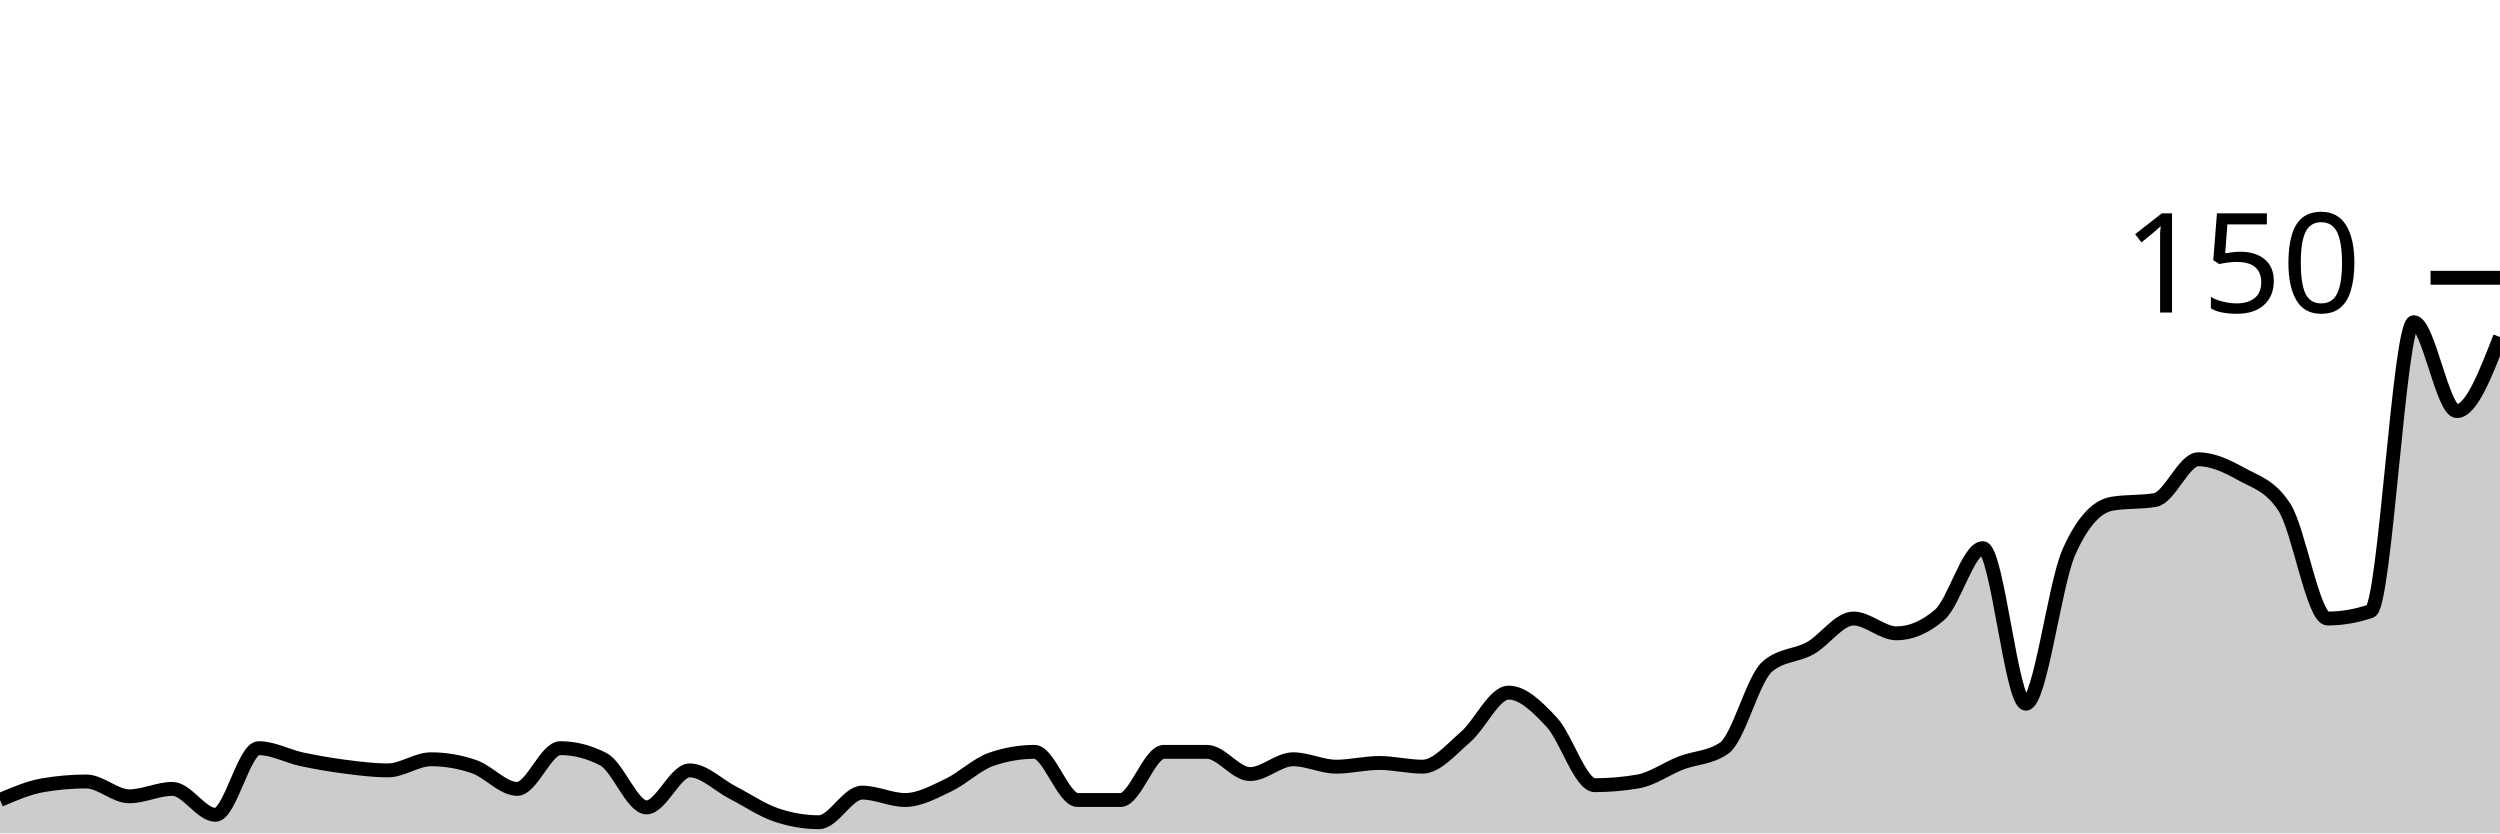
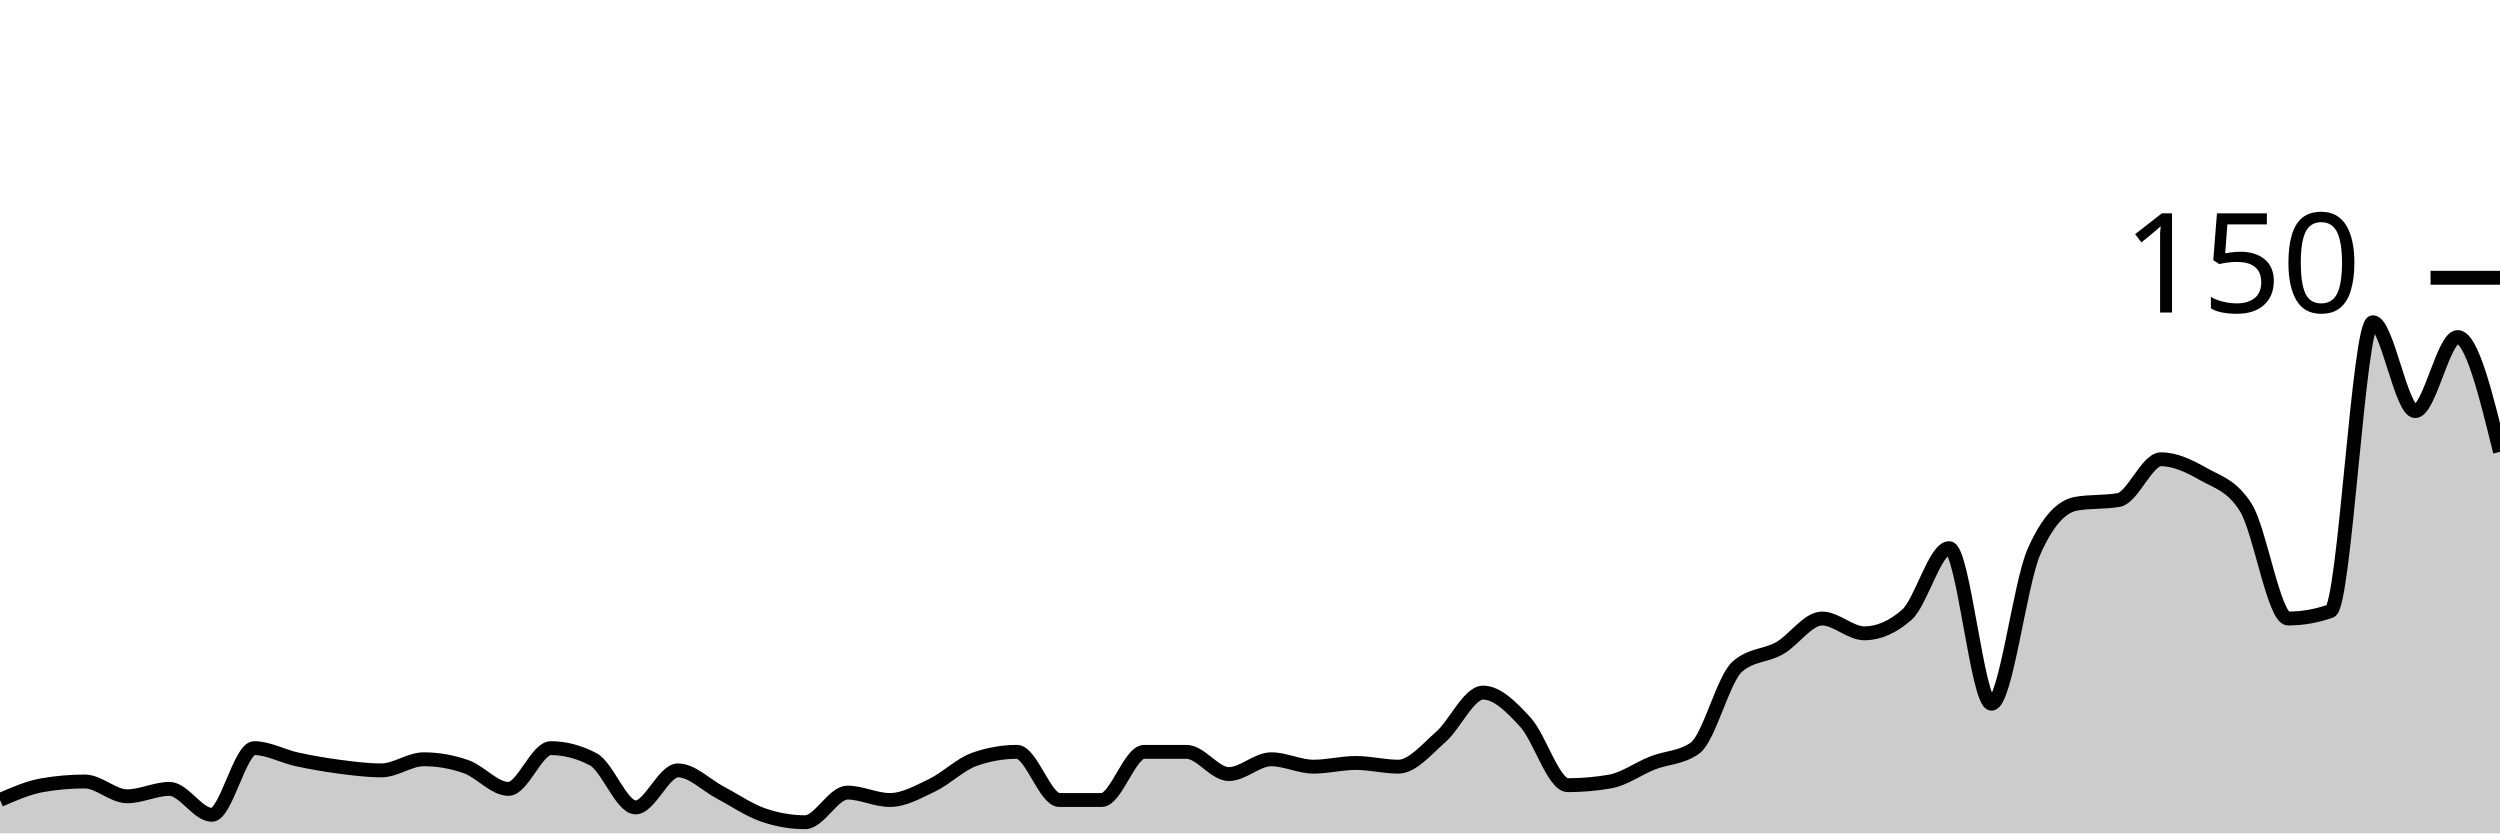
<svg xmlns="http://www.w3.org/2000/svg" viewBox="0 0 180 60">
  <g transform="translate(0,20)">
-     <path class="area" fill="rgba(0, 0, 0, 0.2)" d="M0,37.6C1.034,37.156,2.069,36.711,3.103,36.533C4.138,36.356,5.172,36.267,6.207,36.267C7.241,36.267,8.276,37.333,9.31,37.333C10.345,37.333,11.379,36.8,12.414,36.8C13.448,36.8,14.483,38.667,15.517,38.667C16.552,38.667,17.586,33.867,18.621,33.867C19.655,33.867,20.69,34.444,21.724,34.667C22.759,34.889,23.793,35.067,24.828,35.2C25.862,35.333,26.897,35.467,27.931,35.467C28.966,35.467,30,34.667,31.034,34.667C32.069,34.667,33.103,34.844,34.138,35.2C35.172,35.556,36.207,36.8,37.241,36.8C38.276,36.8,39.31,33.867,40.345,33.867C41.379,33.867,42.414,34.133,43.448,34.667C44.483,35.2,45.517,38.133,46.552,38.133C47.586,38.133,48.621,35.467,49.655,35.467C50.69,35.467,51.724,36.533,52.759,37.067C53.793,37.6,54.828,38.311,55.862,38.667C56.897,39.022,57.931,39.2,58.966,39.2C60,39.2,61.034,37.067,62.069,37.067C63.103,37.067,64.138,37.6,65.172,37.6C66.207,37.6,67.241,37.022,68.276,36.533C69.31,36.044,70.345,35.022,71.379,34.667C72.414,34.311,73.448,34.133,74.483,34.133C75.517,34.133,76.552,37.6,77.586,37.6C78.621,37.6,79.655,37.6,80.69,37.6C81.724,37.6,82.759,34.133,83.793,34.133C84.828,34.133,85.862,34.133,86.897,34.133C87.931,34.133,88.966,35.733,90,35.733C91.034,35.733,92.069,34.667,93.103,34.667C94.138,34.667,95.172,35.2,96.207,35.2C97.241,35.2,98.276,34.933,99.31,34.933C100.345,34.933,101.379,35.2,102.414,35.2C103.448,35.2,104.483,33.956,105.517,33.067C106.552,32.178,107.586,29.867,108.621,29.867C109.655,29.867,110.69,30.889,111.724,32C112.759,33.111,113.793,36.533,114.828,36.533C115.862,36.533,116.897,36.444,117.931,36.267C118.966,36.089,120,35.333,121.034,34.933C122.069,34.533,123.103,34.578,124.138,33.867C125.172,33.156,126.207,28.889,127.241,28C128.276,27.111,129.31,27.244,130.345,26.667C131.379,26.089,132.414,24.533,133.448,24.533C134.483,24.533,135.517,25.6,136.552,25.6C137.586,25.6,138.621,25.156,139.655,24.267C140.69,23.378,141.724,19.467,142.759,19.467C143.793,19.467,144.828,30.667,145.862,30.667C146.897,30.667,147.931,22.044,148.966,19.733C150,17.422,151.034,16.444,152.069,16.267C153.103,16.089,154.138,16.178,155.172,16C156.207,15.822,157.241,13.067,158.276,13.067C159.31,13.067,160.345,13.556,161.379,14.133C162.414,14.711,163.448,14.933,164.483,16.533C165.517,18.133,166.552,24.533,167.586,24.533C168.621,24.533,169.655,24.356,170.69,24C171.724,23.644,172.759,3.2,173.793,3.2C174.828,3.2,175.862,9.6,176.897,9.6C177.931,9.6,178.966,6.933,180,4.267L180,40C178.966,40,177.931,40,176.897,40C175.862,40,174.828,40,173.793,40C172.759,40,171.724,40,170.69,40C169.655,40,168.621,40,167.586,40C166.552,40,165.517,40,164.483,40C163.448,40,162.414,40,161.379,40C160.345,40,159.31,40,158.276,40C157.241,40,156.207,40,155.172,40C154.138,40,153.103,40,152.069,40C151.034,40,150,40,148.966,40C147.931,40,146.897,40,145.862,40C144.828,40,143.793,40,142.759,40C141.724,40,140.69,40,139.655,40C138.621,40,137.586,40,136.552,40C135.517,40,134.483,40,133.448,40C132.414,40,131.379,40,130.345,40C129.31,40,128.276,40,127.241,40C126.207,40,125.172,40,124.138,40C123.103,40,122.069,40,121.034,40C120,40,118.966,40,117.931,40C116.897,40,115.862,40,114.828,40C113.793,40,112.759,40,111.724,40C110.69,40,109.655,40,108.621,40C107.586,40,106.552,40,105.517,40C104.483,40,103.448,40,102.414,40C101.379,40,100.345,40,99.31,40C98.276,40,97.241,40,96.207,40C95.172,40,94.138,40,93.103,40C92.069,40,91.034,40,90,40C88.966,40,87.931,40,86.897,40C85.862,40,84.828,40,83.793,40C82.759,40,81.724,40,80.69,40C79.655,40,78.621,40,77.586,40C76.552,40,75.517,40,74.483,40C73.448,40,72.414,40,71.379,40C70.345,40,69.31,40,68.276,40C67.241,40,66.207,40,65.172,40C64.138,40,63.103,40,62.069,40C61.034,40,60,40,58.966,40C57.931,40,56.897,40,55.862,40C54.828,40,53.793,40,52.759,40C51.724,40,50.69,40,49.655,40C48.621,40,47.586,40,46.552,40C45.517,40,44.483,40,43.448,40C42.414,40,41.379,40,40.345,40C39.31,40,38.276,40,37.241,40C36.207,40,35.172,40,34.138,40C33.103,40,32.069,40,31.034,40C30,40,28.966,40,27.931,40C26.897,40,25.862,40,24.828,40C23.793,40,22.759,40,21.724,40C20.69,40,19.655,40,18.621,40C17.586,40,16.552,40,15.517,40C14.483,40,13.448,40,12.414,40C11.379,40,10.345,40,9.31,40C8.276,40,7.241,40,6.207,40C5.172,40,4.138,40,3.103,40C2.069,40,1.034,40,0,40Z" />
-     <path class="line" stroke="black" fill="none" d="M0,37.6C1.034,37.156,2.069,36.711,3.103,36.533C4.138,36.356,5.172,36.267,6.207,36.267C7.241,36.267,8.276,37.333,9.31,37.333C10.345,37.333,11.379,36.8,12.414,36.8C13.448,36.8,14.483,38.667,15.517,38.667C16.552,38.667,17.586,33.867,18.621,33.867C19.655,33.867,20.69,34.444,21.724,34.667C22.759,34.889,23.793,35.067,24.828,35.2C25.862,35.333,26.897,35.467,27.931,35.467C28.966,35.467,30,34.667,31.034,34.667C32.069,34.667,33.103,34.844,34.138,35.2C35.172,35.556,36.207,36.8,37.241,36.8C38.276,36.8,39.31,33.867,40.345,33.867C41.379,33.867,42.414,34.133,43.448,34.667C44.483,35.2,45.517,38.133,46.552,38.133C47.586,38.133,48.621,35.467,49.655,35.467C50.69,35.467,51.724,36.533,52.759,37.067C53.793,37.6,54.828,38.311,55.862,38.667C56.897,39.022,57.931,39.2,58.966,39.2C60,39.2,61.034,37.067,62.069,37.067C63.103,37.067,64.138,37.6,65.172,37.6C66.207,37.6,67.241,37.022,68.276,36.533C69.31,36.044,70.345,35.022,71.379,34.667C72.414,34.311,73.448,34.133,74.483,34.133C75.517,34.133,76.552,37.6,77.586,37.6C78.621,37.6,79.655,37.6,80.69,37.6C81.724,37.6,82.759,34.133,83.793,34.133C84.828,34.133,85.862,34.133,86.897,34.133C87.931,34.133,88.966,35.733,90,35.733C91.034,35.733,92.069,34.667,93.103,34.667C94.138,34.667,95.172,35.2,96.207,35.2C97.241,35.2,98.276,34.933,99.31,34.933C100.345,34.933,101.379,35.2,102.414,35.2C103.448,35.2,104.483,33.956,105.517,33.067C106.552,32.178,107.586,29.867,108.621,29.867C109.655,29.867,110.69,30.889,111.724,32C112.759,33.111,113.793,36.533,114.828,36.533C115.862,36.533,116.897,36.444,117.931,36.267C118.966,36.089,120,35.333,121.034,34.933C122.069,34.533,123.103,34.578,124.138,33.867C125.172,33.156,126.207,28.889,127.241,28C128.276,27.111,129.31,27.244,130.345,26.667C131.379,26.089,132.414,24.533,133.448,24.533C134.483,24.533,135.517,25.6,136.552,25.6C137.586,25.6,138.621,25.156,139.655,24.267C140.69,23.378,141.724,19.467,142.759,19.467C143.793,19.467,144.828,30.667,145.862,30.667C146.897,30.667,147.931,22.044,148.966,19.733C150,17.422,151.034,16.444,152.069,16.267C153.103,16.089,154.138,16.178,155.172,16C156.207,15.822,157.241,13.067,158.276,13.067C159.31,13.067,160.345,13.556,161.379,14.133C162.414,14.711,163.448,14.933,164.483,16.533C165.517,18.133,166.552,24.533,167.586,24.533C168.621,24.533,169.655,24.356,170.69,24C171.724,23.644,172.759,3.2,173.793,3.2C174.828,3.2,175.862,9.6,176.897,9.6C177.931,9.6,178.966,6.933,180,4.267" />
+     <path class="area" fill="rgba(0, 0, 0, 0.2)" d="M0,37.6C1.017,37.156,2.034,36.711,3.051,36.533C4.068,36.356,5.085,36.267,6.102,36.267C7.119,36.267,8.136,37.333,9.153,37.333C10.169,37.333,11.186,36.8,12.203,36.8C13.22,36.8,14.237,38.667,15.254,38.667C16.271,38.667,17.288,33.867,18.305,33.867C19.322,33.867,20.339,34.444,21.356,34.667C22.373,34.889,23.39,35.067,24.407,35.2C25.424,35.333,26.441,35.467,27.458,35.467C28.475,35.467,29.492,34.667,30.508,34.667C31.525,34.667,32.542,34.844,33.559,35.2C34.576,35.556,35.593,36.8,36.61,36.8C37.627,36.8,38.644,33.867,39.661,33.867C40.678,33.867,41.695,34.133,42.712,34.667C43.729,35.2,44.746,38.133,45.763,38.133C46.78,38.133,47.797,35.467,48.814,35.467C49.831,35.467,50.847,36.533,51.864,37.067C52.881,37.6,53.898,38.311,54.915,38.667C55.932,39.022,56.949,39.2,57.966,39.2C58.983,39.2,60,37.067,61.017,37.067C62.034,37.067,63.051,37.6,64.068,37.6C65.085,37.6,66.102,37.022,67.119,36.533C68.136,36.044,69.153,35.022,70.169,34.667C71.186,34.311,72.203,34.133,73.22,34.133C74.237,34.133,75.254,37.6,76.271,37.6C77.288,37.6,78.305,37.6,79.322,37.6C80.339,37.6,81.356,34.133,82.373,34.133C83.39,34.133,84.407,34.133,85.424,34.133C86.441,34.133,87.458,35.733,88.475,35.733C89.492,35.733,90.508,34.667,91.525,34.667C92.542,34.667,93.559,35.2,94.576,35.2C95.593,35.2,96.61,34.933,97.627,34.933C98.644,34.933,99.661,35.2,100.678,35.2C101.695,35.2,102.712,33.956,103.729,33.067C104.746,32.178,105.763,29.867,106.78,29.867C107.797,29.867,108.814,30.889,109.831,32C110.847,33.111,111.864,36.533,112.881,36.533C113.898,36.533,114.915,36.444,115.932,36.267C116.949,36.089,117.966,35.333,118.983,34.933C120,34.533,121.017,34.578,122.034,33.867C123.051,33.156,124.068,28.889,125.085,28C126.102,27.111,127.119,27.244,128.136,26.667C129.153,26.089,130.169,24.533,131.186,24.533C132.203,24.533,133.22,25.6,134.237,25.6C135.254,25.6,136.271,25.156,137.288,24.267C138.305,23.378,139.322,19.467,140.339,19.467C141.356,19.467,142.373,30.667,143.39,30.667C144.407,30.667,145.424,22.044,146.441,19.733C147.458,17.422,148.475,16.444,149.492,16.267C150.508,16.089,151.525,16.178,152.542,16C153.559,15.822,154.576,13.067,155.593,13.067C156.61,13.067,157.627,13.556,158.644,14.133C159.661,14.711,160.678,14.933,161.695,16.533C162.712,18.133,163.729,24.533,164.746,24.533C165.763,24.533,166.78,24.356,167.797,24C168.814,23.644,169.831,3.2,170.847,3.2C171.864,3.2,172.881,9.6,173.898,9.6C174.915,9.6,175.932,4.267,176.949,4.267C177.966,4.267,178.983,8.4,180,12.533L180,40C178.983,40,177.966,40,176.949,40C175.932,40,174.915,40,173.898,40C172.881,40,171.864,40,170.847,40C169.831,40,168.814,40,167.797,40C166.78,40,165.763,40,164.746,40C163.729,40,162.712,40,161.695,40C160.678,40,159.661,40,158.644,40C157.627,40,156.61,40,155.593,40C154.576,40,153.559,40,152.542,40C151.525,40,150.508,40,149.492,40C148.475,40,147.458,40,146.441,40C145.424,40,144.407,40,143.39,40C142.373,40,141.356,40,140.339,40C139.322,40,138.305,40,137.288,40C136.271,40,135.254,40,134.237,40C133.22,40,132.203,40,131.186,40C130.169,40,129.153,40,128.136,40C127.119,40,126.102,40,125.085,40C124.068,40,123.051,40,122.034,40C121.017,40,120,40,118.983,40C117.966,40,116.949,40,115.932,40C114.915,40,113.898,40,112.881,40C111.864,40,110.847,40,109.831,40C108.814,40,107.797,40,106.78,40C105.763,40,104.746,40,103.729,40C102.712,40,101.695,40,100.678,40C99.661,40,98.644,40,97.627,40C96.61,40,95.593,40,94.576,40C93.559,40,92.542,40,91.525,40C90.508,40,89.492,40,88.475,40C87.458,40,86.441,40,85.424,40C84.407,40,83.39,40,82.373,40C81.356,40,80.339,40,79.322,40C78.305,40,77.288,40,76.271,40C75.254,40,74.237,40,73.22,40C72.203,40,71.186,40,70.169,40C69.153,40,68.136,40,67.119,40C66.102,40,65.085,40,64.068,40C63.051,40,62.034,40,61.017,40C60,40,58.983,40,57.966,40C56.949,40,55.932,40,54.915,40C53.898,40,52.881,40,51.864,40C50.847,40,49.831,40,48.814,40C47.797,40,46.78,40,45.763,40C44.746,40,43.729,40,42.712,40C41.695,40,40.678,40,39.661,40C38.644,40,37.627,40,36.61,40C35.593,40,34.576,40,33.559,40C32.542,40,31.525,40,30.508,40C29.492,40,28.475,40,27.458,40C26.441,40,25.424,40,24.407,40C23.39,40,22.373,40,21.356,40C20.339,40,19.322,40,18.305,40C17.288,40,16.271,40,15.254,40C14.237,40,13.22,40,12.203,40C11.186,40,10.169,40,9.153,40C8.136,40,7.119,40,6.102,40C5.085,40,4.068,40,3.051,40C2.034,40,1.017,40,0,40Z" />
+     <path class="line" stroke="black" fill="none" d="M0,37.6C1.017,37.156,2.034,36.711,3.051,36.533C4.068,36.356,5.085,36.267,6.102,36.267C7.119,36.267,8.136,37.333,9.153,37.333C10.169,37.333,11.186,36.8,12.203,36.8C13.22,36.8,14.237,38.667,15.254,38.667C16.271,38.667,17.288,33.867,18.305,33.867C19.322,33.867,20.339,34.444,21.356,34.667C22.373,34.889,23.39,35.067,24.407,35.2C25.424,35.333,26.441,35.467,27.458,35.467C28.475,35.467,29.492,34.667,30.508,34.667C31.525,34.667,32.542,34.844,33.559,35.2C34.576,35.556,35.593,36.8,36.61,36.8C37.627,36.8,38.644,33.867,39.661,33.867C40.678,33.867,41.695,34.133,42.712,34.667C43.729,35.2,44.746,38.133,45.763,38.133C46.78,38.133,47.797,35.467,48.814,35.467C49.831,35.467,50.847,36.533,51.864,37.067C52.881,37.6,53.898,38.311,54.915,38.667C55.932,39.022,56.949,39.2,57.966,39.2C58.983,39.2,60,37.067,61.017,37.067C62.034,37.067,63.051,37.6,64.068,37.6C65.085,37.6,66.102,37.022,67.119,36.533C68.136,36.044,69.153,35.022,70.169,34.667C71.186,34.311,72.203,34.133,73.22,34.133C74.237,34.133,75.254,37.6,76.271,37.6C77.288,37.6,78.305,37.6,79.322,37.6C80.339,37.6,81.356,34.133,82.373,34.133C83.39,34.133,84.407,34.133,85.424,34.133C86.441,34.133,87.458,35.733,88.475,35.733C89.492,35.733,90.508,34.667,91.525,34.667C92.542,34.667,93.559,35.2,94.576,35.2C95.593,35.2,96.61,34.933,97.627,34.933C98.644,34.933,99.661,35.2,100.678,35.2C101.695,35.2,102.712,33.956,103.729,33.067C104.746,32.178,105.763,29.867,106.78,29.867C107.797,29.867,108.814,30.889,109.831,32C110.847,33.111,111.864,36.533,112.881,36.533C113.898,36.533,114.915,36.444,115.932,36.267C116.949,36.089,117.966,35.333,118.983,34.933C120,34.533,121.017,34.578,122.034,33.867C123.051,33.156,124.068,28.889,125.085,28C126.102,27.111,127.119,27.244,128.136,26.667C129.153,26.089,130.169,24.533,131.186,24.533C132.203,24.533,133.22,25.6,134.237,25.6C135.254,25.6,136.271,25.156,137.288,24.267C138.305,23.378,139.322,19.467,140.339,19.467C141.356,19.467,142.373,30.667,143.39,30.667C144.407,30.667,145.424,22.044,146.441,19.733C147.458,17.422,148.475,16.444,149.492,16.267C150.508,16.089,151.525,16.178,152.542,16C153.559,15.822,154.576,13.067,155.593,13.067C156.61,13.067,157.627,13.556,158.644,14.133C159.661,14.711,160.678,14.933,161.695,16.533C162.712,18.133,163.729,24.533,164.746,24.533C165.763,24.533,166.78,24.356,167.797,24C168.814,23.644,169.831,3.2,170.847,3.2C171.864,3.2,172.881,9.6,173.898,9.6C174.915,9.6,175.932,4.267,176.949,4.267C177.966,4.267,178.983,8.4,180,12.533" />
    <path class="axis-ceiling" stroke-width="1" stroke="black" fill="none" d="M175,0L180,0" />
    <text class="axis-ceiling-label" font-family="sans-serif" text-anchor="end" font-size="10px" x="170" y="2.5">150</text>
  </g>
</svg>
